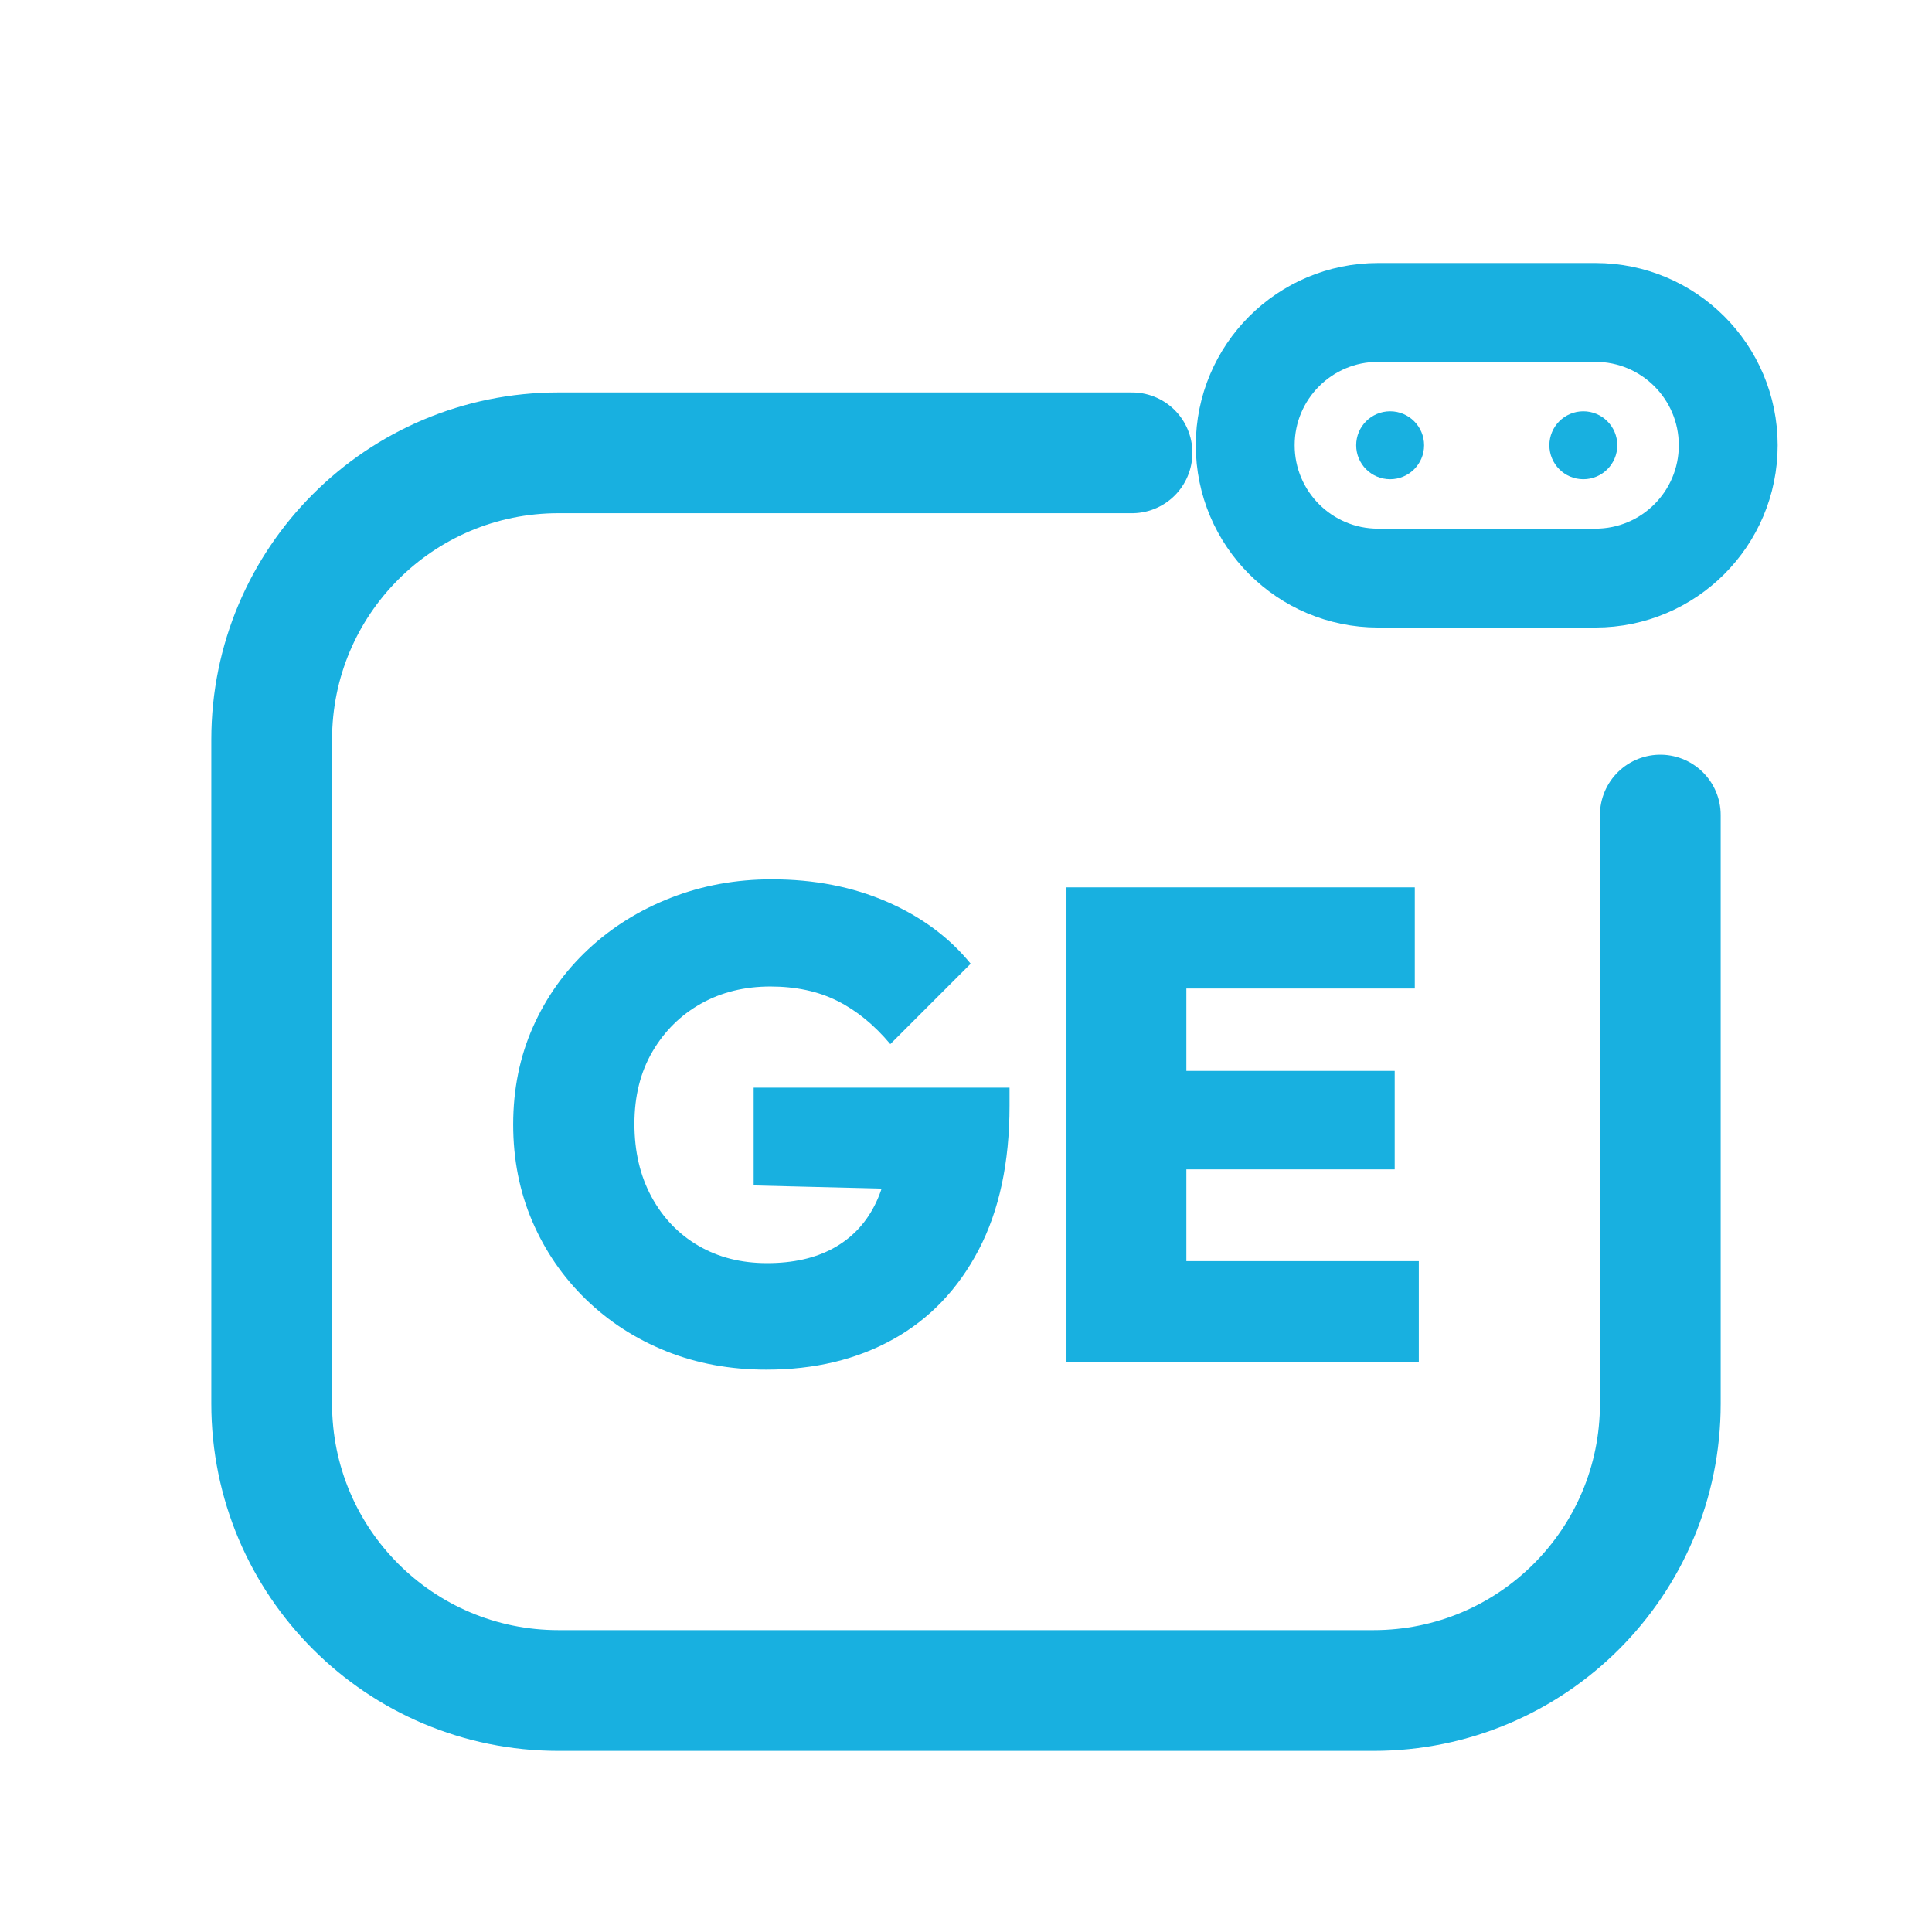
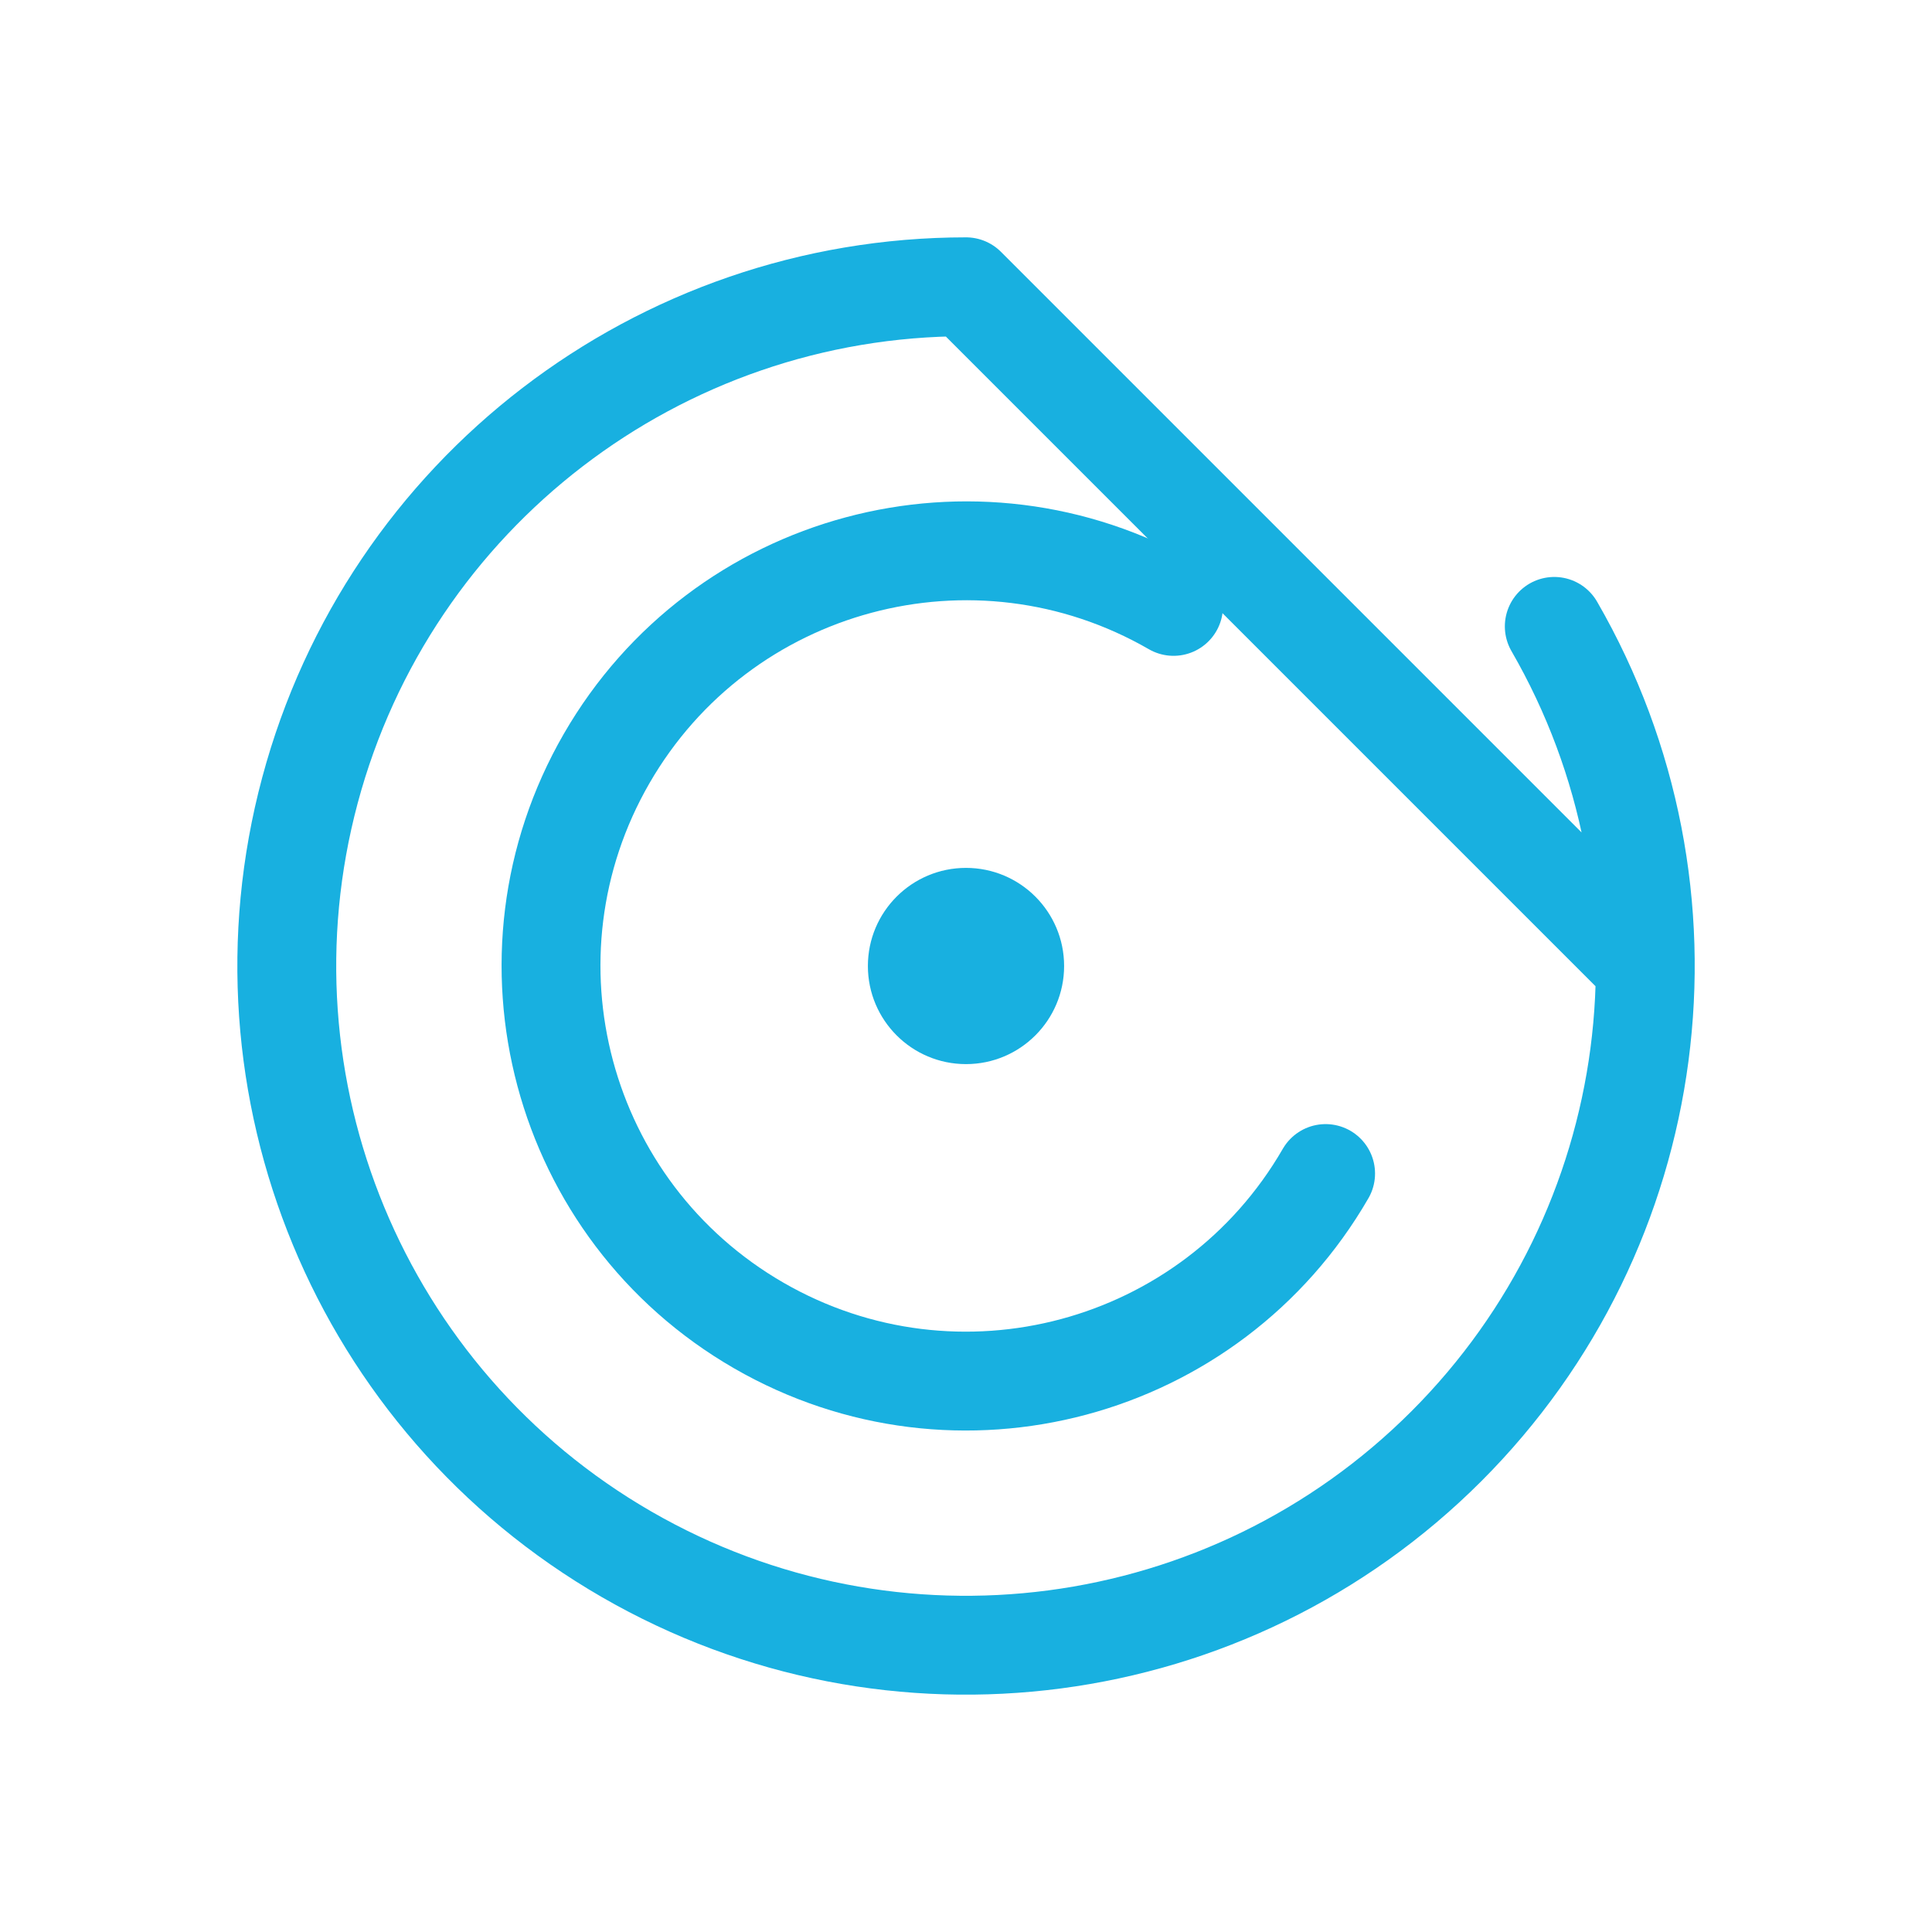
<svg xmlns="http://www.w3.org/2000/svg" viewBox="0 0 512 512" width="512" height="512">
-   <path d="M 300 120 L 148 120 C 106 120 72 154 72 196 L 72 372 C 72 414 106 448 148 448 L 364 448 C 406 448 440 414 440 372 L 440 216" fill="none" stroke="#18B0E0" stroke-width="32.0" stroke-linecap="round" stroke-linejoin="round" />
-   <rect x="330.0" y="82.8" width="128.0" height="70.4" rx="35.2" fill="none" stroke="#18B0E0" stroke-width="26.2" stroke-linecap="round" stroke-linejoin="round" />
-   <circle cx="368.4" cy="118" r="9.0" fill="#18B0E0" stroke="none" />
-   <circle cx="419.6" cy="118" r="9.0" fill="#18B0E0" stroke="none" />
-   <path d="M203.101 362.97Q188.722 362.97 176.562 358.089Q164.402 353.207 155.26 344.331Q146.118 335.456 141.059 323.651Q136 311.846 136 298.0Q136 283.976 141.237 272.172Q146.473 260.367 155.882 251.58Q165.29 242.793 177.805 237.911Q190.32 233.03 204.521 233.03Q221.385 233.03 235.053 238.976Q248.722 244.923 257.243 255.396L235.941 276.698Q229.55 269.065 221.917 265.249Q214.284 261.432 204.166 261.432Q193.87 261.432 185.793 265.959Q177.716 270.485 172.923 278.651Q168.13 286.817 168.13 297.822Q168.13 308.828 172.657 317.172Q177.183 325.515 185.083 330.13Q192.982 334.746 203.278 334.746Q213.574 334.746 220.763 330.84Q227.953 326.935 231.769 319.479Q235.586 312.024 235.586 301.728L257.065 315.574L199.728 314.154V288.237H267.538V293.03Q267.538 315.574 259.373 331.195Q251.207 346.817 236.74 354.893Q222.272 362.97 203.101 362.97Z" fill="#18B0E0" stroke="none" />
-   <path d="M282.627 361.018V235.16H314.402V361.018ZM307.834 361.018V334.213H376.0V361.018ZM307.834 309.893V283.799H369.609V309.893ZM307.834 261.964V235.16H374.935V261.964Z" fill="#18B0E0" stroke="none" />
+   <path d="M 411.9 166.0 A 180 180 0 1 1 256.0 76.0 L 436 256" fill="none" stroke="#18B0E0" stroke-width="26.2" stroke-linecap="round" stroke-linejoin="round" />
+   <path d="M 351.3 311.0 A 110 110 0 1 1 311.0 160.7" fill="none" stroke="#18B0E0" stroke-width="26.2" stroke-linecap="round" stroke-linejoin="round" />
+   <circle cx="256" cy="256" r="26" fill="#18B0E0" stroke="none" />
</svg>
